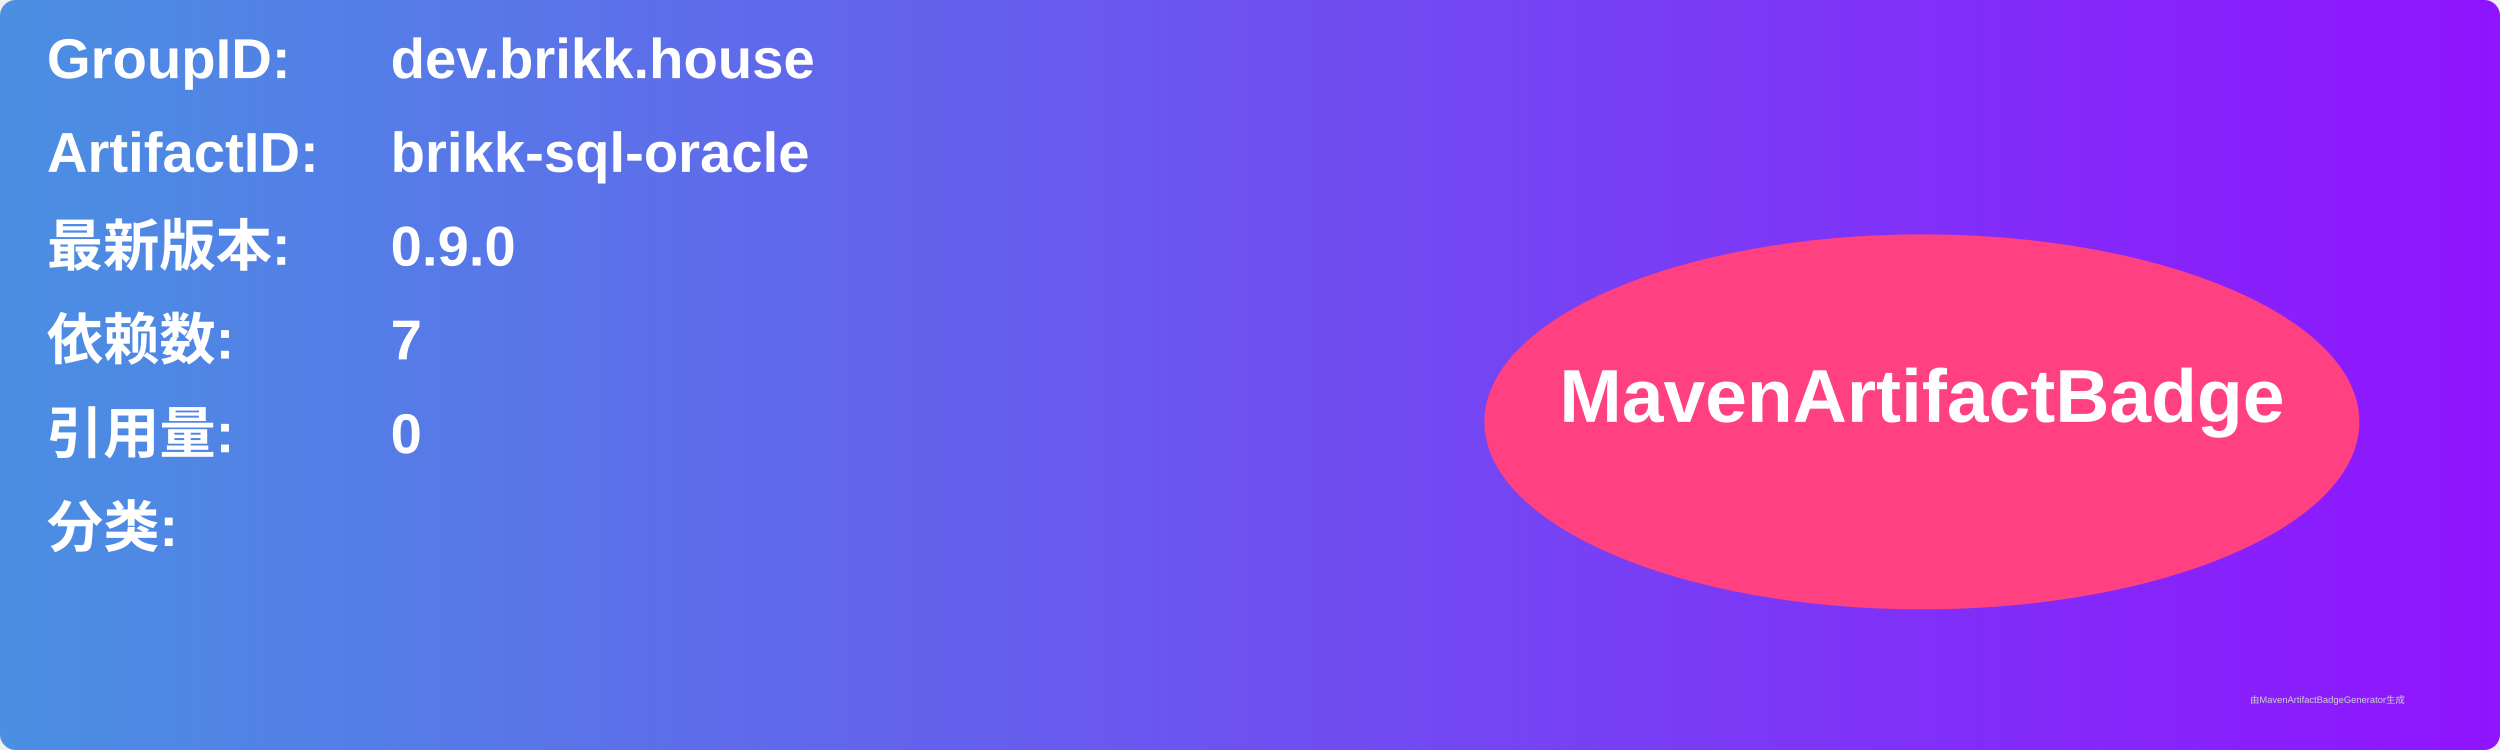
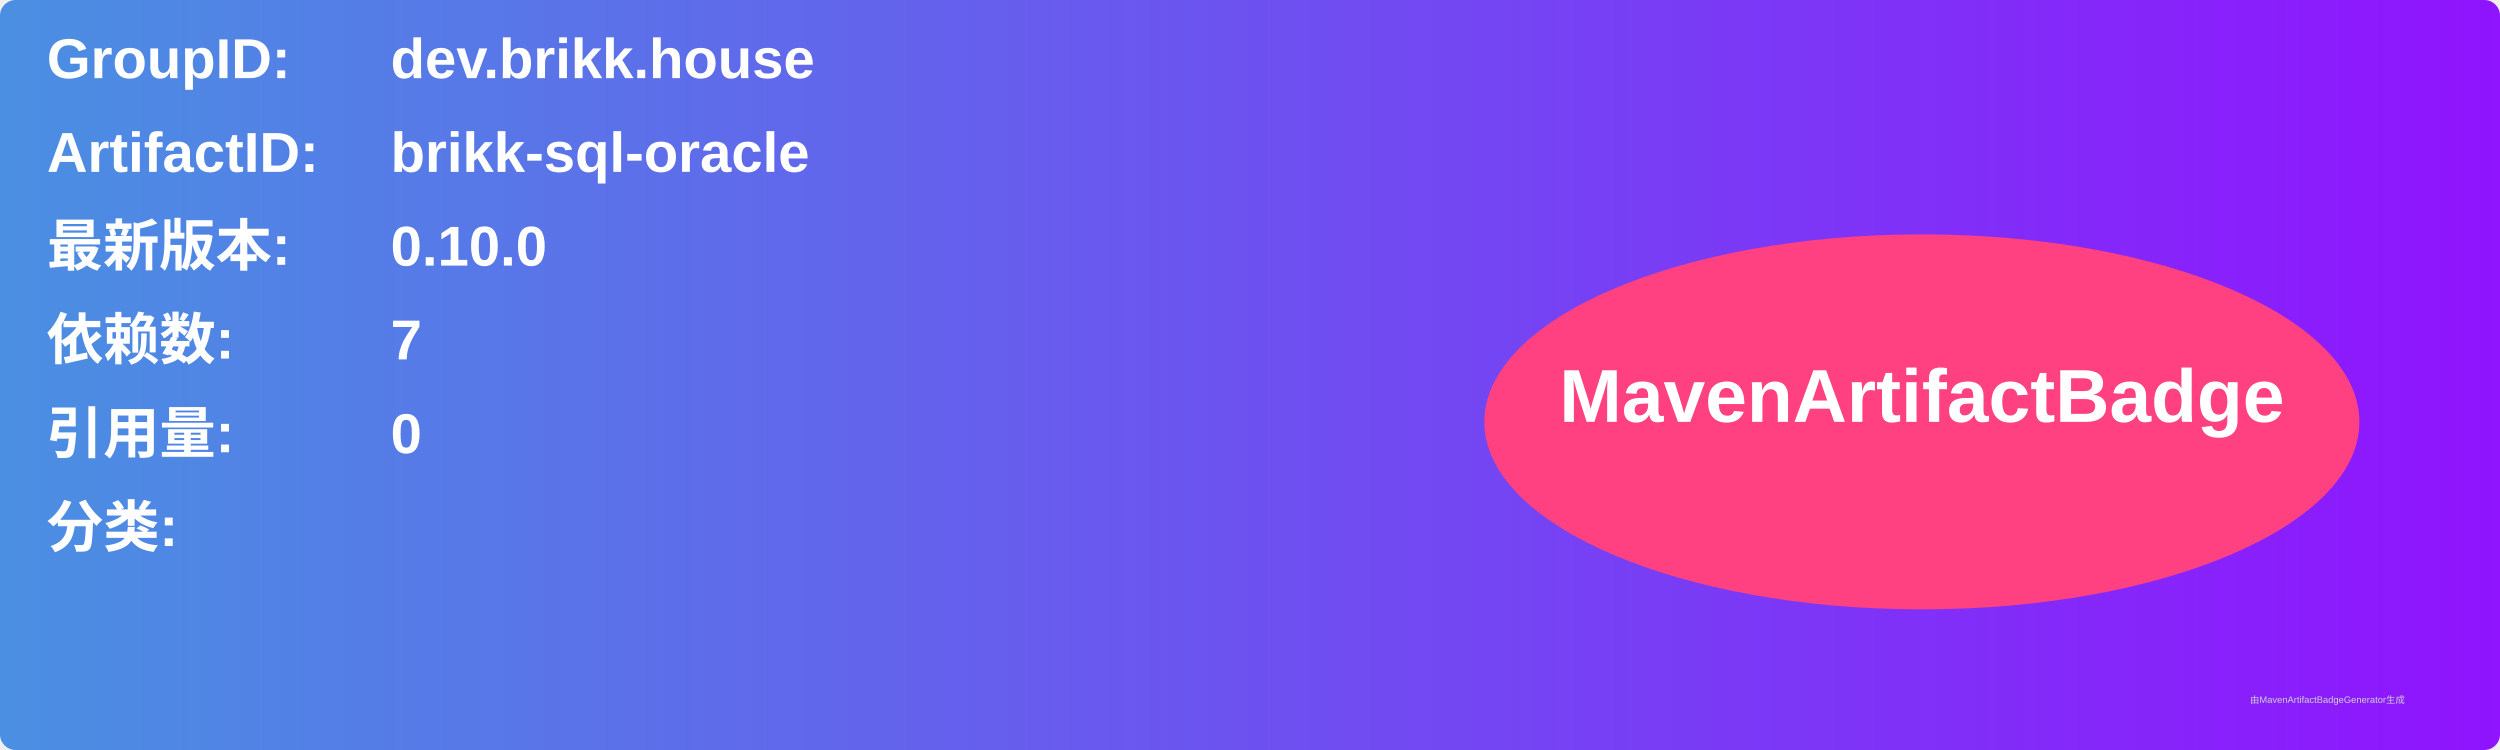
<svg xmlns="http://www.w3.org/2000/svg" width="800" height="240" viewBox="0 0 800 240">
  <linearGradient id="grad" x1="0%" y1="0%" x2="100%" y2="0%">
    <stop offset="0%" stop-color="#4a90e2" />
    <stop offset="100%" stop-color="#9013fe" />
  </linearGradient>
  <rect width="100%" height="100%" rx="5" ry="5" fill="url(#grad)" />
  <g transform="translate(15, 15)">
    <text x="0" y="10" font-family="Arial" font-size="18" fill="white" font-weight="bold" width="260">GroupID:</text>
    <text x="110" y="10" font-family="Arial" font-size="18" fill="white" font-weight="bold" width="460">dev.brikk.house</text>
    <text x="0" y="40" font-family="Arial" font-size="18" fill="white" font-weight="bold" width="260">ArtifactID:</text>
    <text x="110" y="40" font-family="Arial" font-size="18" fill="white" font-weight="bold" width="460">brikk-sql-oracle</text>
    <text x="0" y="70" font-family="Arial" font-size="18" fill="white" font-weight="bold">最新版本:</text>
    <text x="110" y="70" font-family="Arial" font-size="18" fill="white" font-weight="bold">
-       <tspan font-weight="bold">0.9.0</tspan>
+       <tspan font-weight="bold">0.10.0</tspan>
    </text>
    <text x="0" y="100" font-family="Arial" font-size="18" fill="white" font-weight="bold">依赖数: </text>
    <text x="110" y="100" font-family="Arial" font-size="18" fill="white">
      <tspan font-weight="bold">7</tspan>
    </text>
    <text x="0" y="130" font-family="Arial" font-size="18" fill="white" font-weight="bold">引用量: </text>
    <text x="110" y="130" font-family="Arial" font-size="18" fill="white">
      <tspan font-weight="bold">0</tspan>
    </text>
    <text x="0" y="160" font-family="Arial" font-size="18" fill="white" font-weight="bold">分类:</text>
    <text x="10" y="190" font-family="Arial" font-size="10" fill="white">
      <tspan font-weight="bold" />
    </text>
    <ellipse cx="600" cy="120" rx="140" ry="60" fill="#ff4081" />
    <text x="600" y="120" text-anchor="middle" font-family="Arial" font-size="24" fill="white" font-weight="bold">MavenArtifactBadge</text>
  </g>
  <text x="720" y="225" font-family="Arial" font-size="3" fill="#d0d0d0">由MavenArtifactBadgeGenerator生成</text>
</svg>
